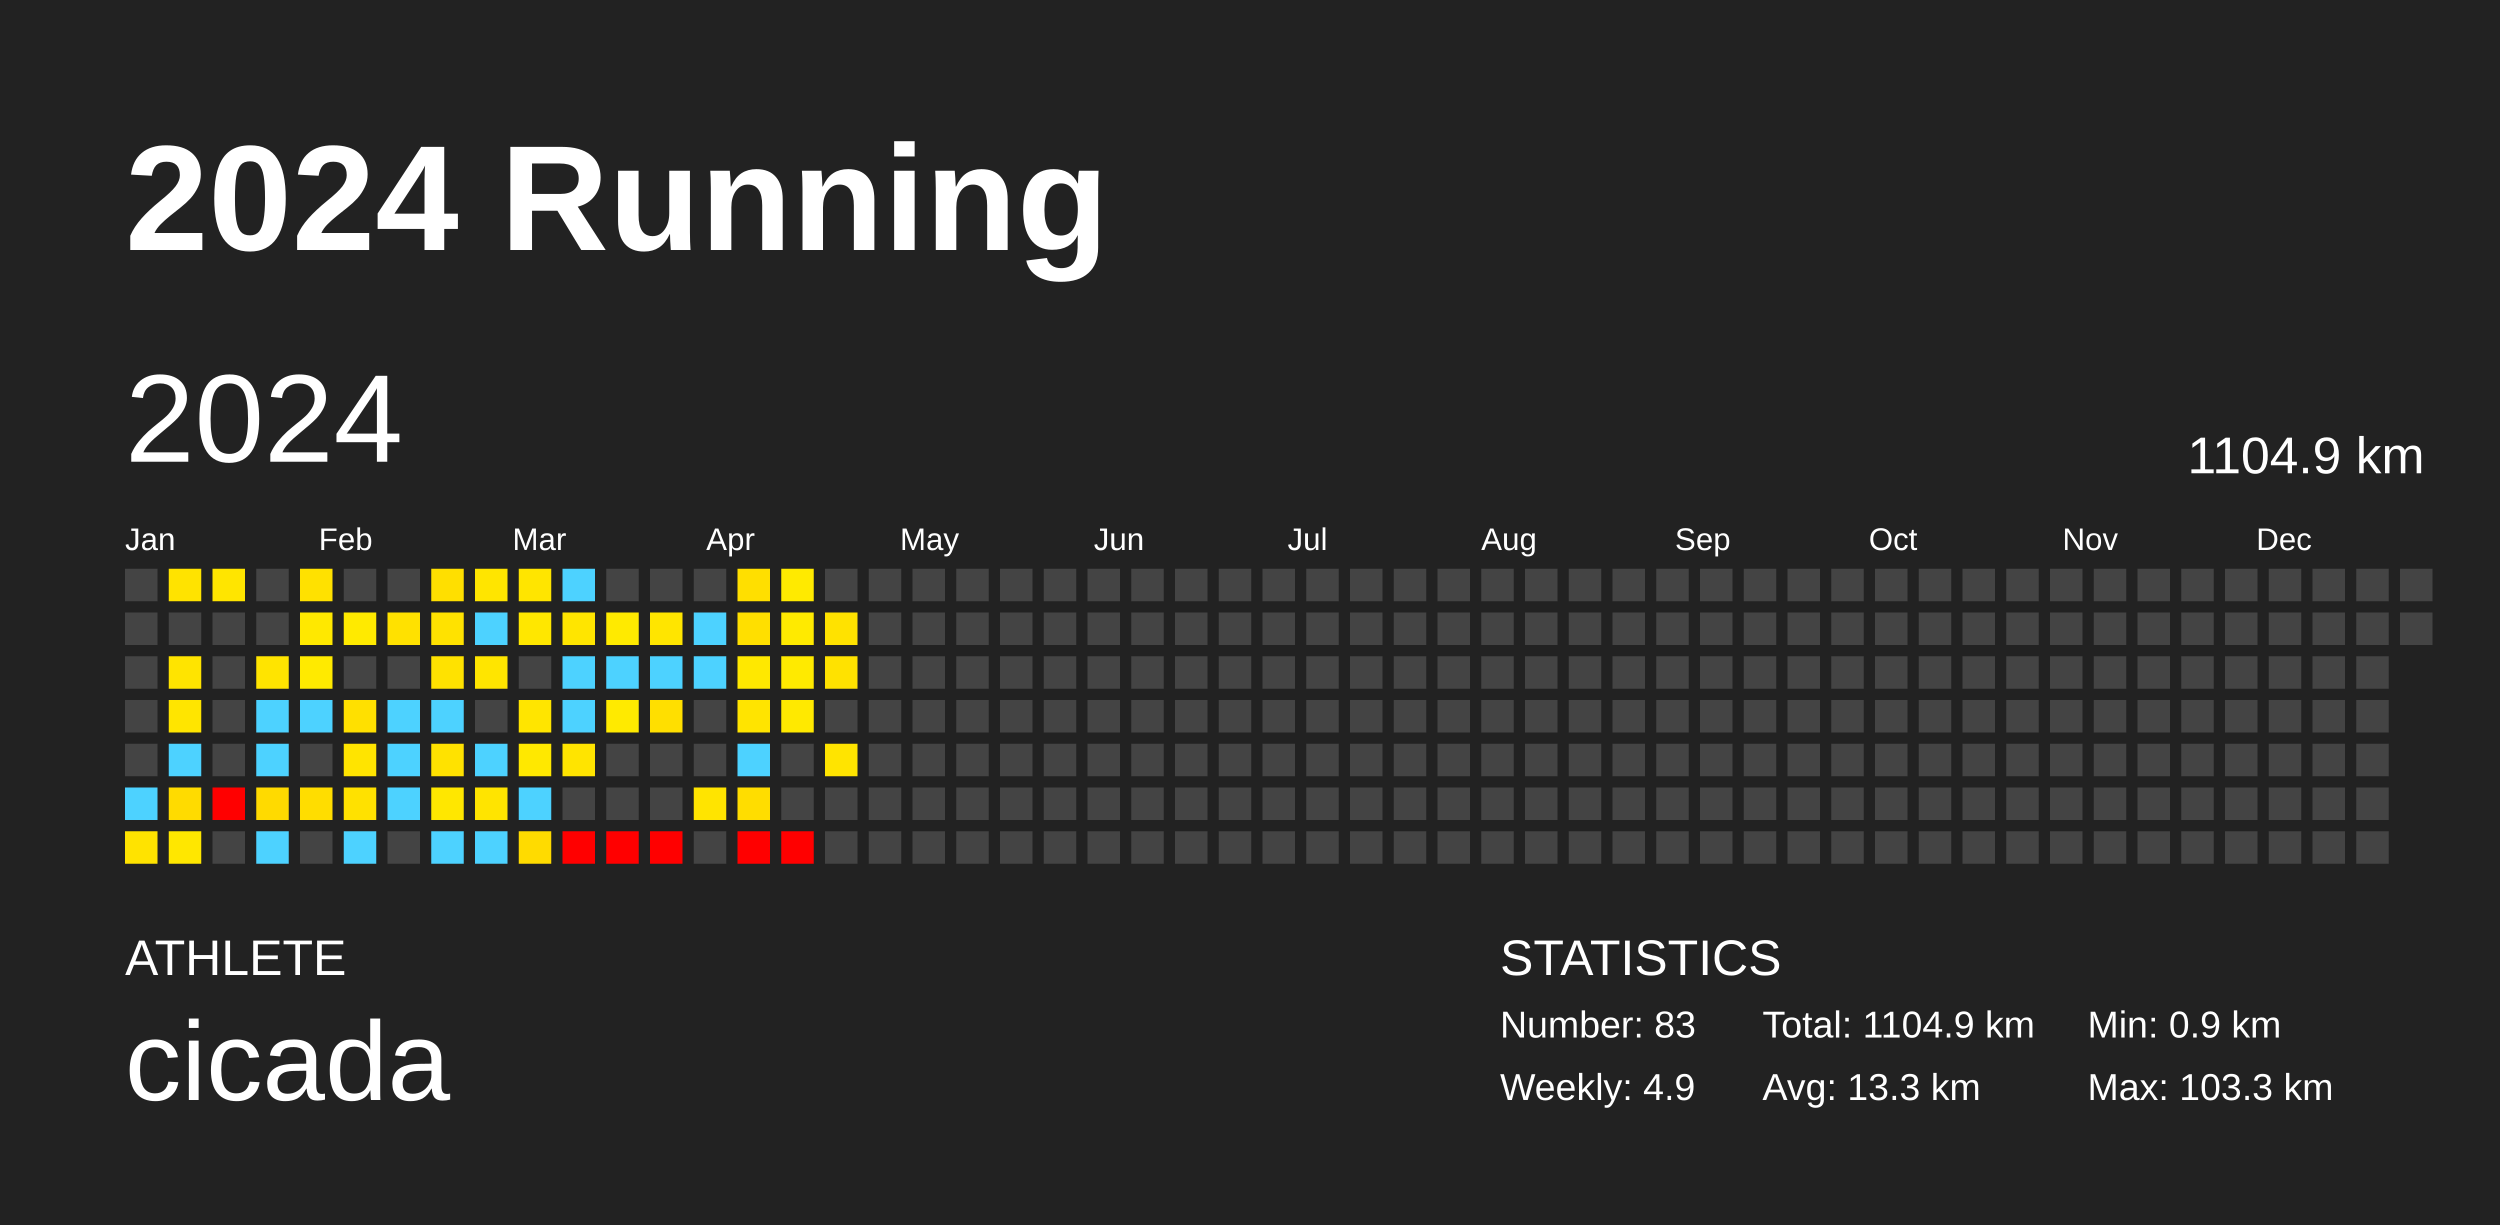
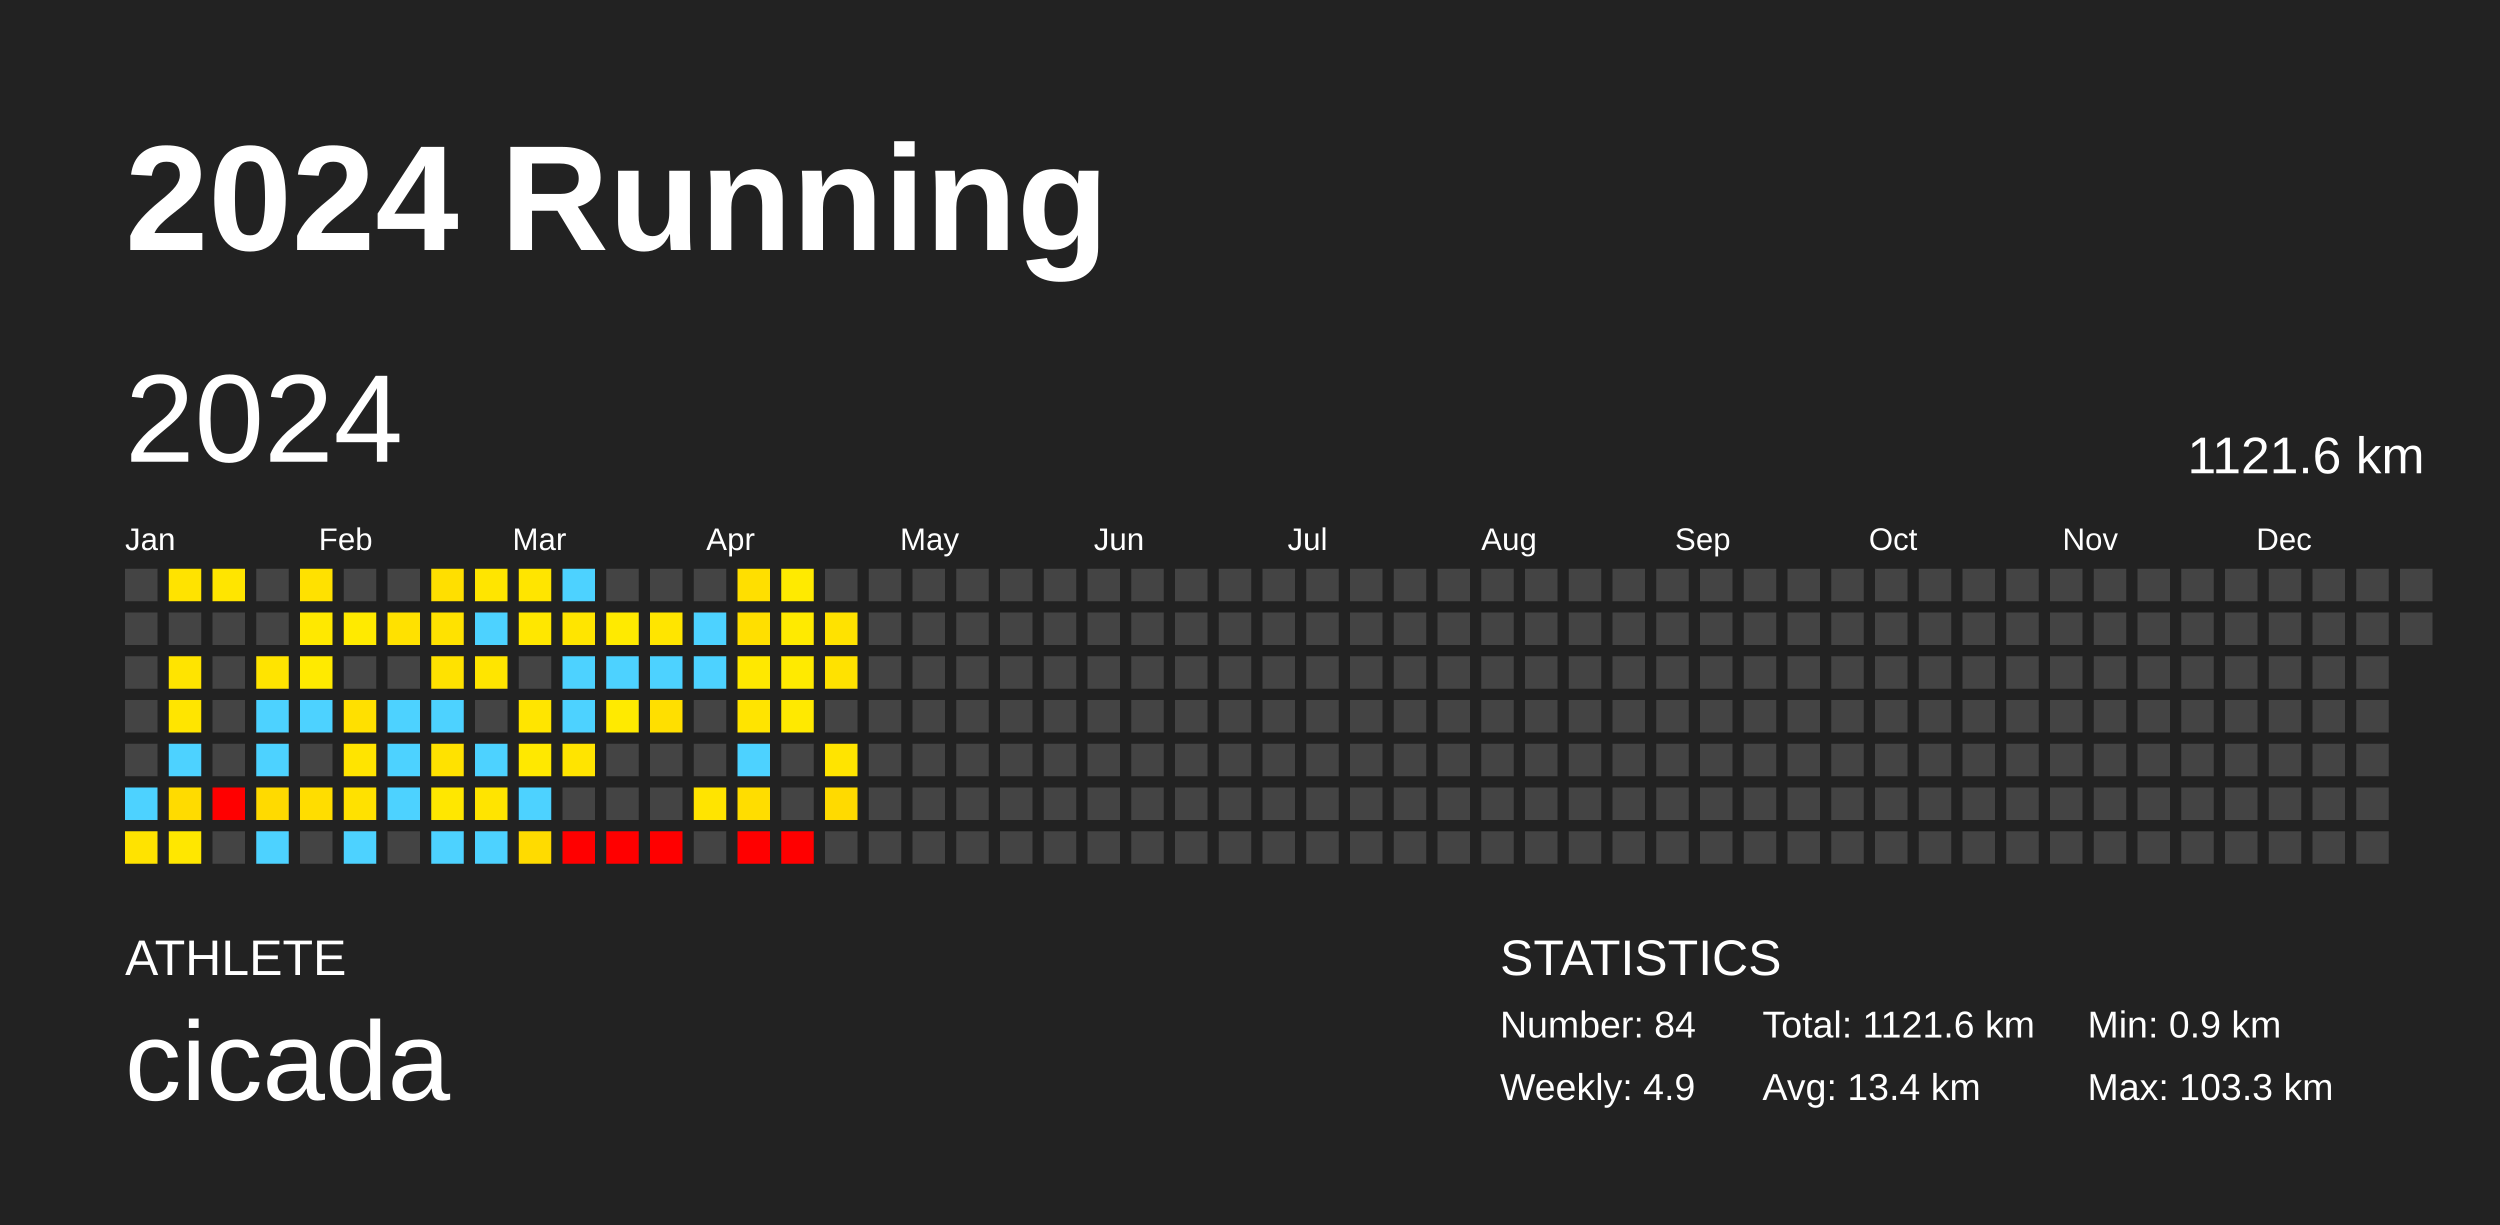
<svg xmlns="http://www.w3.org/2000/svg" baseProfile="full" height="98mm" version="1.1" viewBox="0,0,200,98" width="200mm">
  <defs />
  <rect fill="#222222" height="98" width="200" x="0" y="0" />
  <text fill="#FFFFFF" style="font-size:12px; font-family:Arial; font-weight:bold;" x="10" y="20">2024 Running</text>
  <text fill="#FFFFFF" style="font-size:4px; font-family:Arial" x="10" y="78">ATHLETE</text>
  <text fill="#FFFFFF" style="font-size:9px; font-family:Arial" x="10" y="88">cicada</text>
  <text fill="#FFFFFF" style="font-size:4px; font-family:Arial" x="120" y="78">STATISTICS</text>
-   <text fill="#FFFFFF" style="font-size:3px; font-family:Arial" x="120" y="83">Number: 83</text>
+   <text fill="#FFFFFF" style="font-size:3px; font-family:Arial" x="120" y="83">Number: 84</text>
  <text fill="#FFFFFF" style="font-size:3px; font-family:Arial" x="120" y="88">Weekly: 4.9</text>
-   <text fill="#FFFFFF" style="font-size:3px; font-family:Arial" x="141" y="83">Total: 1104.9 km</text>
-   <text fill="#FFFFFF" style="font-size:3px; font-family:Arial" x="141" y="88">Avg: 13.3 km</text>
+   <text fill="#FFFFFF" style="font-size:3px; font-family:Arial" x="141" y="83">Total: 1121.6 km</text>
+   <text fill="#FFFFFF" style="font-size:3px; font-family:Arial" x="141" y="88">Avg: 13.4 km</text>
  <text fill="#FFFFFF" style="font-size:3px; font-family:Arial" x="167" y="83">Min: 0.9 km</text>
  <text fill="#FFFFFF" style="font-size:3px; font-family:Arial" x="167" y="88">Max: 103.3 km</text>
  <text dominant-baseline="hanging" fill="#FFFFFF" style="font-size:10.0px; font-family:Arial;" x="10" y="30">2024</text>
-   <text dominant-baseline="hanging" fill="#FFFFFF" style="font-size:4.125px; font-family:Arial;" x="175" y="35">1104.9 km</text>
+   <text dominant-baseline="hanging" fill="#FFFFFF" style="font-size:4.125px; font-family:Arial;" x="175" y="35">1121.6 km</text>
  <text fill="#FFFFFF" style="font-size:2.5px; font-family:Arial" x="10.0" y="44">Jan</text>
  <text fill="#FFFFFF" style="font-size:2.5px; font-family:Arial" x="25.5" y="44">Feb</text>
  <text fill="#FFFFFF" style="font-size:2.5px; font-family:Arial" x="41.0" y="44">Mar</text>
  <text fill="#FFFFFF" style="font-size:2.5px; font-family:Arial" x="56.5" y="44">Apr</text>
  <text fill="#FFFFFF" style="font-size:2.5px; font-family:Arial" x="72.0" y="44">May</text>
  <text fill="#FFFFFF" style="font-size:2.5px; font-family:Arial" x="87.5" y="44">Jun</text>
  <text fill="#FFFFFF" style="font-size:2.5px; font-family:Arial" x="103.0" y="44">Jul</text>
  <text fill="#FFFFFF" style="font-size:2.5px; font-family:Arial" x="118.5" y="44">Aug</text>
  <text fill="#FFFFFF" style="font-size:2.5px; font-family:Arial" x="134.0" y="44">Sep</text>
  <text fill="#FFFFFF" style="font-size:2.5px; font-family:Arial" x="149.5" y="44">Oct</text>
  <text fill="#FFFFFF" style="font-size:2.5px; font-family:Arial" x="165.0" y="44">Nov</text>
  <text fill="#FFFFFF" style="font-size:2.5px; font-family:Arial" x="180.5" y="44">Dec</text>
  <rect fill="#444444" height="2.6" width="2.6" x="10.0" y="45.5" />
  <rect fill="#444444" height="2.6" width="2.6" x="10.0" y="49.0" />
  <rect fill="#444444" height="2.6" width="2.6" x="10.0" y="52.5" />
  <rect fill="#444444" height="2.6" width="2.6" x="10.0" y="56.0" />
  <rect fill="#444444" height="2.6" width="2.6" x="10.0" y="59.5" />
  <rect fill="#4dd2ff" height="2.6" width="2.6" x="10.0" y="63.0" />
  <rect fill="#ffe300" height="2.6" width="2.6" x="10.0" y="66.5" />
  <rect fill="#ffe300" height="2.6" width="2.6" x="13.5" y="45.5" />
  <rect fill="#444444" height="2.6" width="2.6" x="13.5" y="49.0" />
  <rect fill="#ffe400" height="2.6" width="2.6" x="13.5" y="52.5" />
  <rect fill="#ffe500" height="2.6" width="2.6" x="13.5" y="56.0" />
  <rect fill="#4dd2ff" height="2.6" width="2.6" x="13.5" y="59.5" />
  <rect fill="#ffdb00" height="2.6" width="2.6" x="13.5" y="63.0" />
  <rect fill="#ffe700" height="2.6" width="2.6" x="13.5" y="66.5" />
  <rect fill="#ffe500" height="2.6" width="2.6" x="17.0" y="45.5" />
  <rect fill="#444444" height="2.6" width="2.6" x="17.0" y="49.0" />
  <rect fill="#444444" height="2.6" width="2.6" x="17.0" y="52.5" />
  <rect fill="#444444" height="2.6" width="2.6" x="17.0" y="56.0" />
  <rect fill="#444444" height="2.6" width="2.6" x="17.0" y="59.5" />
  <rect fill="red" height="2.6" width="2.6" x="17.0" y="63.0" />
  <rect fill="#444444" height="2.6" width="2.6" x="17.0" y="66.5" />
  <rect fill="#444444" height="2.6" width="2.6" x="20.5" y="45.5" />
  <rect fill="#444444" height="2.6" width="2.6" x="20.5" y="49.0" />
  <rect fill="#ffe400" height="2.6" width="2.6" x="20.5" y="52.5" />
  <rect fill="#4dd2ff" height="2.6" width="2.6" x="20.5" y="56.0" />
  <rect fill="#4dd2ff" height="2.6" width="2.6" x="20.5" y="59.5" />
  <rect fill="#ffda00" height="2.6" width="2.6" x="20.5" y="63.0" />
  <rect fill="#4dd2ff" height="2.6" width="2.6" x="20.5" y="66.5" />
  <rect fill="#ffe100" height="2.6" width="2.6" x="24.0" y="45.5" />
  <rect fill="#ffe800" height="2.6" width="2.6" x="24.0" y="49.0" />
  <rect fill="#ffea00" height="2.6" width="2.6" x="24.0" y="52.5" />
  <rect fill="#4dd2ff" height="2.6" width="2.6" x="24.0" y="56.0" />
  <rect fill="#444444" height="2.6" width="2.6" x="24.0" y="59.5" />
  <rect fill="#ffdd00" height="2.6" width="2.6" x="24.0" y="63.0" />
  <rect fill="#444444" height="2.6" width="2.6" x="24.0" y="66.5" />
  <rect fill="#444444" height="2.6" width="2.6" x="27.5" y="45.5" />
  <rect fill="#ffea00" height="2.6" width="2.6" x="27.5" y="49.0" />
  <rect fill="#444444" height="2.6" width="2.6" x="27.5" y="52.5" />
  <rect fill="#ffe000" height="2.6" width="2.6" x="27.5" y="56.0" />
  <rect fill="#ffe400" height="2.6" width="2.6" x="27.5" y="59.5" />
  <rect fill="#ffe100" height="2.6" width="2.6" x="27.5" y="63.0" />
  <rect fill="#4dd2ff" height="2.6" width="2.6" x="27.5" y="66.5" />
  <rect fill="#444444" height="2.6" width="2.6" x="31.0" y="45.5" />
  <rect fill="#ffe100" height="2.6" width="2.6" x="31.0" y="49.0" />
  <rect fill="#444444" height="2.6" width="2.6" x="31.0" y="52.5" />
  <rect fill="#4dd2ff" height="2.6" width="2.6" x="31.0" y="56.0" />
  <rect fill="#4dd2ff" height="2.6" width="2.6" x="31.0" y="59.5" />
  <rect fill="#4dd2ff" height="2.6" width="2.6" x="31.0" y="63.0" />
  <rect fill="#444444" height="2.6" width="2.6" x="31.0" y="66.5" />
  <rect fill="#ffdf00" height="2.6" width="2.6" x="34.5" y="45.5" />
  <rect fill="#ffe200" height="2.6" width="2.6" x="34.5" y="49.0" />
  <rect fill="#ffe200" height="2.6" width="2.6" x="34.5" y="52.5" />
  <rect fill="#4dd2ff" height="2.6" width="2.6" x="34.5" y="56.0" />
  <rect fill="#ffe200" height="2.6" width="2.6" x="34.5" y="59.5" />
  <rect fill="#ffe700" height="2.6" width="2.6" x="34.5" y="63.0" />
  <rect fill="#4dd2ff" height="2.6" width="2.6" x="34.5" y="66.5" />
  <rect fill="#ffe500" height="2.6" width="2.6" x="38.0" y="45.5" />
  <rect fill="#4dd2ff" height="2.6" width="2.6" x="38.0" y="49.0" />
  <rect fill="#ffe500" height="2.6" width="2.6" x="38.0" y="52.5" />
  <rect fill="#444444" height="2.6" width="2.6" x="38.0" y="56.0" />
  <rect fill="#4dd2ff" height="2.6" width="2.6" x="38.0" y="59.5" />
  <rect fill="#ffe400" height="2.6" width="2.6" x="38.0" y="63.0" />
  <rect fill="#4dd2ff" height="2.6" width="2.6" x="38.0" y="66.5" />
  <rect fill="#ffe500" height="2.6" width="2.6" x="41.5" y="45.5" />
  <rect fill="#ffe700" height="2.6" width="2.6" x="41.5" y="49.0" />
  <rect fill="#444444" height="2.6" width="2.6" x="41.5" y="52.5" />
  <rect fill="#ffe500" height="2.6" width="2.6" x="41.5" y="56.0" />
  <rect fill="#ffe800" height="2.6" width="2.6" x="41.5" y="59.5" />
  <rect fill="#4dd2ff" height="2.6" width="2.6" x="41.5" y="63.0" />
  <rect fill="#ffdb00" height="2.6" width="2.6" x="41.5" y="66.5" />
  <rect fill="#4dd2ff" height="2.6" width="2.6" x="45.0" y="45.5" />
  <rect fill="#ffe500" height="2.6" width="2.6" x="45.0" y="49.0" />
  <rect fill="#4dd2ff" height="2.6" width="2.6" x="45.0" y="52.5" />
  <rect fill="#4dd2ff" height="2.6" width="2.6" x="45.0" y="56.0" />
  <rect fill="#ffe400" height="2.6" width="2.6" x="45.0" y="59.5" />
  <rect fill="#444444" height="2.6" width="2.6" x="45.0" y="63.0" />
  <rect fill="red" height="2.6" width="2.6" x="45.0" y="66.5" />
  <rect fill="#444444" height="2.6" width="2.6" x="48.5" y="45.5" />
  <rect fill="#ffea00" height="2.6" width="2.6" x="48.5" y="49.0" />
  <rect fill="#4dd2ff" height="2.6" width="2.6" x="48.5" y="52.5" />
  <rect fill="#ffea00" height="2.6" width="2.6" x="48.5" y="56.0" />
  <rect fill="#444444" height="2.6" width="2.6" x="48.5" y="59.5" />
  <rect fill="#444444" height="2.6" width="2.6" x="48.5" y="63.0" />
  <rect fill="red" height="2.6" width="2.6" x="48.5" y="66.5" />
  <rect fill="#444444" height="2.6" width="2.6" x="52.0" y="45.5" />
  <rect fill="#ffe500" height="2.6" width="2.6" x="52.0" y="49.0" />
  <rect fill="#4dd2ff" height="2.6" width="2.6" x="52.0" y="52.5" />
  <rect fill="#ffdf00" height="2.6" width="2.6" x="52.0" y="56.0" />
  <rect fill="#444444" height="2.6" width="2.6" x="52.0" y="59.5" />
  <rect fill="#444444" height="2.6" width="2.6" x="52.0" y="63.0" />
  <rect fill="red" height="2.6" width="2.6" x="52.0" y="66.5" />
  <rect fill="#444444" height="2.6" width="2.6" x="55.5" y="45.5" />
  <rect fill="#4dd2ff" height="2.6" width="2.6" x="55.5" y="49.0" />
  <rect fill="#4dd2ff" height="2.6" width="2.6" x="55.5" y="52.5" />
  <rect fill="#444444" height="2.6" width="2.6" x="55.5" y="56.0" />
  <rect fill="#444444" height="2.6" width="2.6" x="55.5" y="59.5" />
  <rect fill="#ffe400" height="2.6" width="2.6" x="55.5" y="63.0" />
  <rect fill="#444444" height="2.6" width="2.6" x="55.5" y="66.5" />
  <rect fill="#ffdf00" height="2.6" width="2.6" x="59.0" y="45.5" />
  <rect fill="#ffdf00" height="2.6" width="2.6" x="59.0" y="49.0" />
  <rect fill="#ffe800" height="2.6" width="2.6" x="59.0" y="52.5" />
  <rect fill="#ffe400" height="2.6" width="2.6" x="59.0" y="56.0" />
  <rect fill="#4dd2ff" height="2.6" width="2.6" x="59.0" y="59.5" />
  <rect fill="#ffdd00" height="2.6" width="2.6" x="59.0" y="63.0" />
  <rect fill="red" height="2.6" width="2.6" x="59.0" y="66.5" />
  <rect fill="#ffea00" height="2.6" width="2.6" x="62.5" y="45.5" />
  <rect fill="#ffea00" height="2.6" width="2.6" x="62.5" y="49.0" />
  <rect fill="#ffea00" height="2.6" width="2.6" x="62.5" y="52.5" />
  <rect fill="#ffe900" height="2.6" width="2.6" x="62.5" y="56.0" />
  <rect fill="#444444" height="2.6" width="2.6" x="62.5" y="59.5" />
  <rect fill="#444444" height="2.6" width="2.6" x="62.5" y="63.0" />
  <rect fill="red" height="2.6" width="2.6" x="62.5" y="66.5" />
  <rect fill="#444444" height="2.6" width="2.6" x="66.0" y="45.5" />
  <rect fill="#ffe200" height="2.6" width="2.6" x="66.0" y="49.0" />
  <rect fill="#ffe200" height="2.6" width="2.6" x="66.0" y="52.5" />
  <rect fill="#444444" height="2.6" width="2.6" x="66.0" y="56.0" />
  <rect fill="#ffe400" height="2.6" width="2.6" x="66.0" y="59.5" />
-   <rect fill="#444444" height="2.6" width="2.6" x="66.0" y="63.0" />
+   <rect fill="#ffda00" height="2.6" width="2.6" x="66.0" y="63.0" />
  <rect fill="#444444" height="2.6" width="2.6" x="66.0" y="66.5" />
  <rect fill="#444444" height="2.6" width="2.6" x="69.5" y="45.5" />
  <rect fill="#444444" height="2.6" width="2.6" x="69.5" y="49.0" />
  <rect fill="#444444" height="2.6" width="2.6" x="69.5" y="52.5" />
  <rect fill="#444444" height="2.6" width="2.6" x="69.5" y="56.0" />
  <rect fill="#444444" height="2.6" width="2.6" x="69.5" y="59.5" />
  <rect fill="#444444" height="2.6" width="2.6" x="69.5" y="63.0" />
  <rect fill="#444444" height="2.6" width="2.6" x="69.5" y="66.5" />
  <rect fill="#444444" height="2.6" width="2.6" x="73.0" y="45.5" />
  <rect fill="#444444" height="2.6" width="2.6" x="73.0" y="49.0" />
  <rect fill="#444444" height="2.6" width="2.6" x="73.0" y="52.5" />
  <rect fill="#444444" height="2.6" width="2.6" x="73.0" y="56.0" />
  <rect fill="#444444" height="2.6" width="2.6" x="73.0" y="59.5" />
  <rect fill="#444444" height="2.6" width="2.6" x="73.0" y="63.0" />
  <rect fill="#444444" height="2.6" width="2.6" x="73.0" y="66.5" />
  <rect fill="#444444" height="2.6" width="2.6" x="76.5" y="45.5" />
  <rect fill="#444444" height="2.6" width="2.6" x="76.5" y="49.0" />
  <rect fill="#444444" height="2.6" width="2.6" x="76.5" y="52.5" />
  <rect fill="#444444" height="2.6" width="2.6" x="76.5" y="56.0" />
  <rect fill="#444444" height="2.6" width="2.6" x="76.5" y="59.5" />
  <rect fill="#444444" height="2.6" width="2.6" x="76.5" y="63.0" />
  <rect fill="#444444" height="2.6" width="2.6" x="76.5" y="66.5" />
  <rect fill="#444444" height="2.6" width="2.6" x="80.0" y="45.5" />
  <rect fill="#444444" height="2.6" width="2.6" x="80.0" y="49.0" />
  <rect fill="#444444" height="2.6" width="2.6" x="80.0" y="52.5" />
  <rect fill="#444444" height="2.6" width="2.6" x="80.0" y="56.0" />
  <rect fill="#444444" height="2.6" width="2.6" x="80.0" y="59.5" />
  <rect fill="#444444" height="2.6" width="2.6" x="80.0" y="63.0" />
  <rect fill="#444444" height="2.6" width="2.6" x="80.0" y="66.5" />
  <rect fill="#444444" height="2.6" width="2.6" x="83.5" y="45.5" />
  <rect fill="#444444" height="2.6" width="2.6" x="83.5" y="49.0" />
  <rect fill="#444444" height="2.6" width="2.6" x="83.5" y="52.5" />
  <rect fill="#444444" height="2.6" width="2.6" x="83.5" y="56.0" />
  <rect fill="#444444" height="2.6" width="2.6" x="83.5" y="59.5" />
  <rect fill="#444444" height="2.6" width="2.6" x="83.5" y="63.0" />
  <rect fill="#444444" height="2.6" width="2.6" x="83.5" y="66.5" />
  <rect fill="#444444" height="2.6" width="2.6" x="87.0" y="45.5" />
  <rect fill="#444444" height="2.6" width="2.6" x="87.0" y="49.0" />
  <rect fill="#444444" height="2.6" width="2.6" x="87.0" y="52.5" />
  <rect fill="#444444" height="2.6" width="2.6" x="87.0" y="56.0" />
  <rect fill="#444444" height="2.6" width="2.6" x="87.0" y="59.5" />
  <rect fill="#444444" height="2.6" width="2.6" x="87.0" y="63.0" />
  <rect fill="#444444" height="2.6" width="2.6" x="87.0" y="66.5" />
  <rect fill="#444444" height="2.6" width="2.6" x="90.5" y="45.5" />
  <rect fill="#444444" height="2.6" width="2.6" x="90.5" y="49.0" />
  <rect fill="#444444" height="2.6" width="2.6" x="90.5" y="52.5" />
  <rect fill="#444444" height="2.6" width="2.6" x="90.5" y="56.0" />
  <rect fill="#444444" height="2.6" width="2.6" x="90.5" y="59.5" />
  <rect fill="#444444" height="2.6" width="2.6" x="90.5" y="63.0" />
  <rect fill="#444444" height="2.6" width="2.6" x="90.5" y="66.5" />
  <rect fill="#444444" height="2.6" width="2.6" x="94.0" y="45.5" />
  <rect fill="#444444" height="2.6" width="2.6" x="94.0" y="49.0" />
  <rect fill="#444444" height="2.6" width="2.6" x="94.0" y="52.5" />
  <rect fill="#444444" height="2.6" width="2.6" x="94.0" y="56.0" />
  <rect fill="#444444" height="2.6" width="2.6" x="94.0" y="59.5" />
  <rect fill="#444444" height="2.6" width="2.6" x="94.0" y="63.0" />
  <rect fill="#444444" height="2.6" width="2.6" x="94.0" y="66.5" />
  <rect fill="#444444" height="2.6" width="2.6" x="97.5" y="45.5" />
  <rect fill="#444444" height="2.6" width="2.6" x="97.5" y="49.0" />
  <rect fill="#444444" height="2.6" width="2.6" x="97.5" y="52.5" />
  <rect fill="#444444" height="2.6" width="2.6" x="97.5" y="56.0" />
  <rect fill="#444444" height="2.6" width="2.6" x="97.5" y="59.5" />
  <rect fill="#444444" height="2.6" width="2.6" x="97.5" y="63.0" />
  <rect fill="#444444" height="2.6" width="2.6" x="97.5" y="66.5" />
  <rect fill="#444444" height="2.6" width="2.6" x="101.0" y="45.5" />
  <rect fill="#444444" height="2.6" width="2.6" x="101.0" y="49.0" />
  <rect fill="#444444" height="2.6" width="2.6" x="101.0" y="52.5" />
  <rect fill="#444444" height="2.6" width="2.6" x="101.0" y="56.0" />
  <rect fill="#444444" height="2.6" width="2.6" x="101.0" y="59.5" />
  <rect fill="#444444" height="2.6" width="2.6" x="101.0" y="63.0" />
  <rect fill="#444444" height="2.6" width="2.6" x="101.0" y="66.5" />
  <rect fill="#444444" height="2.6" width="2.6" x="104.5" y="45.5" />
  <rect fill="#444444" height="2.6" width="2.6" x="104.5" y="49.0" />
  <rect fill="#444444" height="2.6" width="2.6" x="104.5" y="52.5" />
  <rect fill="#444444" height="2.6" width="2.6" x="104.5" y="56.0" />
  <rect fill="#444444" height="2.6" width="2.6" x="104.5" y="59.5" />
  <rect fill="#444444" height="2.6" width="2.6" x="104.5" y="63.0" />
  <rect fill="#444444" height="2.6" width="2.6" x="104.5" y="66.5" />
  <rect fill="#444444" height="2.6" width="2.6" x="108.0" y="45.5" />
  <rect fill="#444444" height="2.6" width="2.6" x="108.0" y="49.0" />
  <rect fill="#444444" height="2.6" width="2.6" x="108.0" y="52.5" />
  <rect fill="#444444" height="2.6" width="2.6" x="108.0" y="56.0" />
  <rect fill="#444444" height="2.6" width="2.6" x="108.0" y="59.5" />
  <rect fill="#444444" height="2.6" width="2.6" x="108.0" y="63.0" />
  <rect fill="#444444" height="2.6" width="2.6" x="108.0" y="66.5" />
  <rect fill="#444444" height="2.6" width="2.6" x="111.5" y="45.5" />
  <rect fill="#444444" height="2.6" width="2.6" x="111.5" y="49.0" />
  <rect fill="#444444" height="2.6" width="2.6" x="111.5" y="52.5" />
  <rect fill="#444444" height="2.6" width="2.6" x="111.5" y="56.0" />
  <rect fill="#444444" height="2.6" width="2.6" x="111.5" y="59.5" />
  <rect fill="#444444" height="2.6" width="2.6" x="111.5" y="63.0" />
  <rect fill="#444444" height="2.6" width="2.6" x="111.5" y="66.5" />
  <rect fill="#444444" height="2.6" width="2.6" x="115.0" y="45.5" />
  <rect fill="#444444" height="2.6" width="2.6" x="115.0" y="49.0" />
  <rect fill="#444444" height="2.6" width="2.6" x="115.0" y="52.5" />
  <rect fill="#444444" height="2.6" width="2.6" x="115.0" y="56.0" />
  <rect fill="#444444" height="2.6" width="2.6" x="115.0" y="59.5" />
  <rect fill="#444444" height="2.6" width="2.6" x="115.0" y="63.0" />
  <rect fill="#444444" height="2.6" width="2.6" x="115.0" y="66.5" />
  <rect fill="#444444" height="2.6" width="2.6" x="118.5" y="45.5" />
  <rect fill="#444444" height="2.6" width="2.6" x="118.5" y="49.0" />
  <rect fill="#444444" height="2.6" width="2.6" x="118.5" y="52.5" />
  <rect fill="#444444" height="2.6" width="2.6" x="118.5" y="56.0" />
  <rect fill="#444444" height="2.6" width="2.6" x="118.5" y="59.5" />
  <rect fill="#444444" height="2.6" width="2.6" x="118.5" y="63.0" />
  <rect fill="#444444" height="2.6" width="2.6" x="118.5" y="66.5" />
  <rect fill="#444444" height="2.6" width="2.6" x="122.0" y="45.5" />
  <rect fill="#444444" height="2.6" width="2.6" x="122.0" y="49.0" />
  <rect fill="#444444" height="2.6" width="2.6" x="122.0" y="52.5" />
  <rect fill="#444444" height="2.6" width="2.6" x="122.0" y="56.0" />
  <rect fill="#444444" height="2.6" width="2.6" x="122.0" y="59.5" />
  <rect fill="#444444" height="2.6" width="2.6" x="122.0" y="63.0" />
  <rect fill="#444444" height="2.6" width="2.6" x="122.0" y="66.5" />
  <rect fill="#444444" height="2.6" width="2.6" x="125.5" y="45.5" />
  <rect fill="#444444" height="2.6" width="2.6" x="125.5" y="49.0" />
  <rect fill="#444444" height="2.6" width="2.6" x="125.5" y="52.5" />
  <rect fill="#444444" height="2.6" width="2.6" x="125.5" y="56.0" />
  <rect fill="#444444" height="2.6" width="2.6" x="125.5" y="59.5" />
  <rect fill="#444444" height="2.6" width="2.6" x="125.5" y="63.0" />
  <rect fill="#444444" height="2.6" width="2.6" x="125.5" y="66.5" />
  <rect fill="#444444" height="2.6" width="2.6" x="129.0" y="45.5" />
  <rect fill="#444444" height="2.6" width="2.6" x="129.0" y="49.0" />
  <rect fill="#444444" height="2.6" width="2.6" x="129.0" y="52.5" />
  <rect fill="#444444" height="2.6" width="2.6" x="129.0" y="56.0" />
  <rect fill="#444444" height="2.6" width="2.6" x="129.0" y="59.5" />
  <rect fill="#444444" height="2.6" width="2.6" x="129.0" y="63.0" />
  <rect fill="#444444" height="2.6" width="2.6" x="129.0" y="66.5" />
  <rect fill="#444444" height="2.6" width="2.6" x="132.5" y="45.5" />
  <rect fill="#444444" height="2.6" width="2.6" x="132.5" y="49.0" />
  <rect fill="#444444" height="2.6" width="2.6" x="132.5" y="52.5" />
  <rect fill="#444444" height="2.6" width="2.6" x="132.5" y="56.0" />
  <rect fill="#444444" height="2.6" width="2.6" x="132.5" y="59.5" />
  <rect fill="#444444" height="2.6" width="2.6" x="132.5" y="63.0" />
  <rect fill="#444444" height="2.6" width="2.6" x="132.5" y="66.5" />
  <rect fill="#444444" height="2.6" width="2.6" x="136.0" y="45.5" />
  <rect fill="#444444" height="2.6" width="2.6" x="136.0" y="49.0" />
  <rect fill="#444444" height="2.6" width="2.6" x="136.0" y="52.5" />
  <rect fill="#444444" height="2.6" width="2.6" x="136.0" y="56.0" />
  <rect fill="#444444" height="2.6" width="2.6" x="136.0" y="59.5" />
  <rect fill="#444444" height="2.6" width="2.6" x="136.0" y="63.0" />
  <rect fill="#444444" height="2.6" width="2.6" x="136.0" y="66.5" />
  <rect fill="#444444" height="2.6" width="2.6" x="139.5" y="45.5" />
  <rect fill="#444444" height="2.6" width="2.6" x="139.5" y="49.0" />
  <rect fill="#444444" height="2.6" width="2.6" x="139.5" y="52.5" />
  <rect fill="#444444" height="2.6" width="2.6" x="139.5" y="56.0" />
  <rect fill="#444444" height="2.6" width="2.6" x="139.5" y="59.5" />
  <rect fill="#444444" height="2.6" width="2.6" x="139.5" y="63.0" />
  <rect fill="#444444" height="2.6" width="2.6" x="139.5" y="66.5" />
  <rect fill="#444444" height="2.6" width="2.6" x="143.0" y="45.5" />
  <rect fill="#444444" height="2.6" width="2.6" x="143.0" y="49.0" />
  <rect fill="#444444" height="2.6" width="2.6" x="143.0" y="52.5" />
  <rect fill="#444444" height="2.6" width="2.6" x="143.0" y="56.0" />
  <rect fill="#444444" height="2.6" width="2.6" x="143.0" y="59.5" />
  <rect fill="#444444" height="2.6" width="2.6" x="143.0" y="63.0" />
  <rect fill="#444444" height="2.6" width="2.6" x="143.0" y="66.5" />
  <rect fill="#444444" height="2.6" width="2.6" x="146.5" y="45.5" />
  <rect fill="#444444" height="2.6" width="2.6" x="146.5" y="49.0" />
  <rect fill="#444444" height="2.6" width="2.6" x="146.5" y="52.5" />
  <rect fill="#444444" height="2.6" width="2.6" x="146.5" y="56.0" />
  <rect fill="#444444" height="2.6" width="2.6" x="146.5" y="59.5" />
  <rect fill="#444444" height="2.6" width="2.6" x="146.5" y="63.0" />
  <rect fill="#444444" height="2.6" width="2.6" x="146.5" y="66.5" />
  <rect fill="#444444" height="2.6" width="2.6" x="150.0" y="45.5" />
  <rect fill="#444444" height="2.6" width="2.6" x="150.0" y="49.0" />
  <rect fill="#444444" height="2.6" width="2.6" x="150.0" y="52.5" />
  <rect fill="#444444" height="2.6" width="2.6" x="150.0" y="56.0" />
  <rect fill="#444444" height="2.6" width="2.6" x="150.0" y="59.5" />
  <rect fill="#444444" height="2.6" width="2.6" x="150.0" y="63.0" />
  <rect fill="#444444" height="2.6" width="2.6" x="150.0" y="66.5" />
  <rect fill="#444444" height="2.6" width="2.6" x="153.5" y="45.5" />
  <rect fill="#444444" height="2.6" width="2.6" x="153.5" y="49.0" />
  <rect fill="#444444" height="2.6" width="2.6" x="153.5" y="52.5" />
  <rect fill="#444444" height="2.6" width="2.6" x="153.5" y="56.0" />
  <rect fill="#444444" height="2.6" width="2.6" x="153.5" y="59.5" />
  <rect fill="#444444" height="2.6" width="2.6" x="153.5" y="63.0" />
  <rect fill="#444444" height="2.6" width="2.6" x="153.5" y="66.5" />
  <rect fill="#444444" height="2.6" width="2.6" x="157.0" y="45.5" />
  <rect fill="#444444" height="2.6" width="2.6" x="157.0" y="49.0" />
  <rect fill="#444444" height="2.6" width="2.6" x="157.0" y="52.5" />
  <rect fill="#444444" height="2.6" width="2.6" x="157.0" y="56.0" />
  <rect fill="#444444" height="2.6" width="2.6" x="157.0" y="59.5" />
  <rect fill="#444444" height="2.6" width="2.6" x="157.0" y="63.0" />
  <rect fill="#444444" height="2.6" width="2.6" x="157.0" y="66.5" />
  <rect fill="#444444" height="2.6" width="2.6" x="160.5" y="45.5" />
  <rect fill="#444444" height="2.6" width="2.6" x="160.5" y="49.0" />
  <rect fill="#444444" height="2.6" width="2.6" x="160.5" y="52.5" />
  <rect fill="#444444" height="2.6" width="2.6" x="160.5" y="56.0" />
  <rect fill="#444444" height="2.6" width="2.6" x="160.5" y="59.5" />
  <rect fill="#444444" height="2.6" width="2.6" x="160.5" y="63.0" />
  <rect fill="#444444" height="2.6" width="2.6" x="160.5" y="66.5" />
  <rect fill="#444444" height="2.6" width="2.6" x="164.0" y="45.5" />
  <rect fill="#444444" height="2.6" width="2.6" x="164.0" y="49.0" />
  <rect fill="#444444" height="2.6" width="2.6" x="164.0" y="52.5" />
  <rect fill="#444444" height="2.6" width="2.6" x="164.0" y="56.0" />
  <rect fill="#444444" height="2.6" width="2.6" x="164.0" y="59.5" />
  <rect fill="#444444" height="2.6" width="2.6" x="164.0" y="63.0" />
  <rect fill="#444444" height="2.6" width="2.6" x="164.0" y="66.5" />
  <rect fill="#444444" height="2.6" width="2.6" x="167.5" y="45.5" />
  <rect fill="#444444" height="2.6" width="2.6" x="167.5" y="49.0" />
  <rect fill="#444444" height="2.6" width="2.6" x="167.5" y="52.5" />
  <rect fill="#444444" height="2.6" width="2.6" x="167.5" y="56.0" />
  <rect fill="#444444" height="2.6" width="2.6" x="167.5" y="59.5" />
  <rect fill="#444444" height="2.6" width="2.6" x="167.5" y="63.0" />
  <rect fill="#444444" height="2.6" width="2.6" x="167.5" y="66.5" />
  <rect fill="#444444" height="2.6" width="2.6" x="171.0" y="45.5" />
  <rect fill="#444444" height="2.6" width="2.6" x="171.0" y="49.0" />
  <rect fill="#444444" height="2.6" width="2.6" x="171.0" y="52.5" />
  <rect fill="#444444" height="2.6" width="2.6" x="171.0" y="56.0" />
  <rect fill="#444444" height="2.6" width="2.6" x="171.0" y="59.5" />
  <rect fill="#444444" height="2.6" width="2.6" x="171.0" y="63.0" />
  <rect fill="#444444" height="2.6" width="2.6" x="171.0" y="66.5" />
  <rect fill="#444444" height="2.6" width="2.6" x="174.5" y="45.5" />
  <rect fill="#444444" height="2.6" width="2.6" x="174.5" y="49.0" />
  <rect fill="#444444" height="2.6" width="2.6" x="174.5" y="52.5" />
  <rect fill="#444444" height="2.6" width="2.6" x="174.5" y="56.0" />
  <rect fill="#444444" height="2.6" width="2.6" x="174.5" y="59.5" />
  <rect fill="#444444" height="2.6" width="2.6" x="174.5" y="63.0" />
  <rect fill="#444444" height="2.6" width="2.6" x="174.5" y="66.5" />
  <rect fill="#444444" height="2.6" width="2.6" x="178.0" y="45.5" />
  <rect fill="#444444" height="2.6" width="2.6" x="178.0" y="49.0" />
  <rect fill="#444444" height="2.6" width="2.6" x="178.0" y="52.5" />
  <rect fill="#444444" height="2.6" width="2.6" x="178.0" y="56.0" />
  <rect fill="#444444" height="2.6" width="2.6" x="178.0" y="59.5" />
  <rect fill="#444444" height="2.6" width="2.6" x="178.0" y="63.0" />
  <rect fill="#444444" height="2.6" width="2.6" x="178.0" y="66.5" />
  <rect fill="#444444" height="2.6" width="2.6" x="181.5" y="45.5" />
  <rect fill="#444444" height="2.6" width="2.6" x="181.5" y="49.0" />
  <rect fill="#444444" height="2.6" width="2.6" x="181.5" y="52.5" />
  <rect fill="#444444" height="2.6" width="2.6" x="181.5" y="56.0" />
  <rect fill="#444444" height="2.6" width="2.6" x="181.5" y="59.5" />
  <rect fill="#444444" height="2.6" width="2.6" x="181.5" y="63.0" />
  <rect fill="#444444" height="2.6" width="2.6" x="181.5" y="66.5" />
  <rect fill="#444444" height="2.6" width="2.6" x="185.0" y="45.5" />
  <rect fill="#444444" height="2.6" width="2.6" x="185.0" y="49.0" />
  <rect fill="#444444" height="2.6" width="2.6" x="185.0" y="52.5" />
  <rect fill="#444444" height="2.6" width="2.6" x="185.0" y="56.0" />
  <rect fill="#444444" height="2.6" width="2.6" x="185.0" y="59.5" />
  <rect fill="#444444" height="2.6" width="2.6" x="185.0" y="63.0" />
  <rect fill="#444444" height="2.6" width="2.6" x="185.0" y="66.5" />
  <rect fill="#444444" height="2.6" width="2.6" x="188.5" y="45.5" />
  <rect fill="#444444" height="2.6" width="2.6" x="188.5" y="49.0" />
  <rect fill="#444444" height="2.6" width="2.6" x="188.5" y="52.5" />
  <rect fill="#444444" height="2.6" width="2.6" x="188.5" y="56.0" />
  <rect fill="#444444" height="2.6" width="2.6" x="188.5" y="59.5" />
  <rect fill="#444444" height="2.6" width="2.6" x="188.5" y="63.0" />
  <rect fill="#444444" height="2.6" width="2.6" x="188.5" y="66.5" />
  <rect fill="#444444" height="2.6" width="2.6" x="192.0" y="45.5" />
  <rect fill="#444444" height="2.6" width="2.6" x="192.0" y="49.0" />
</svg>
